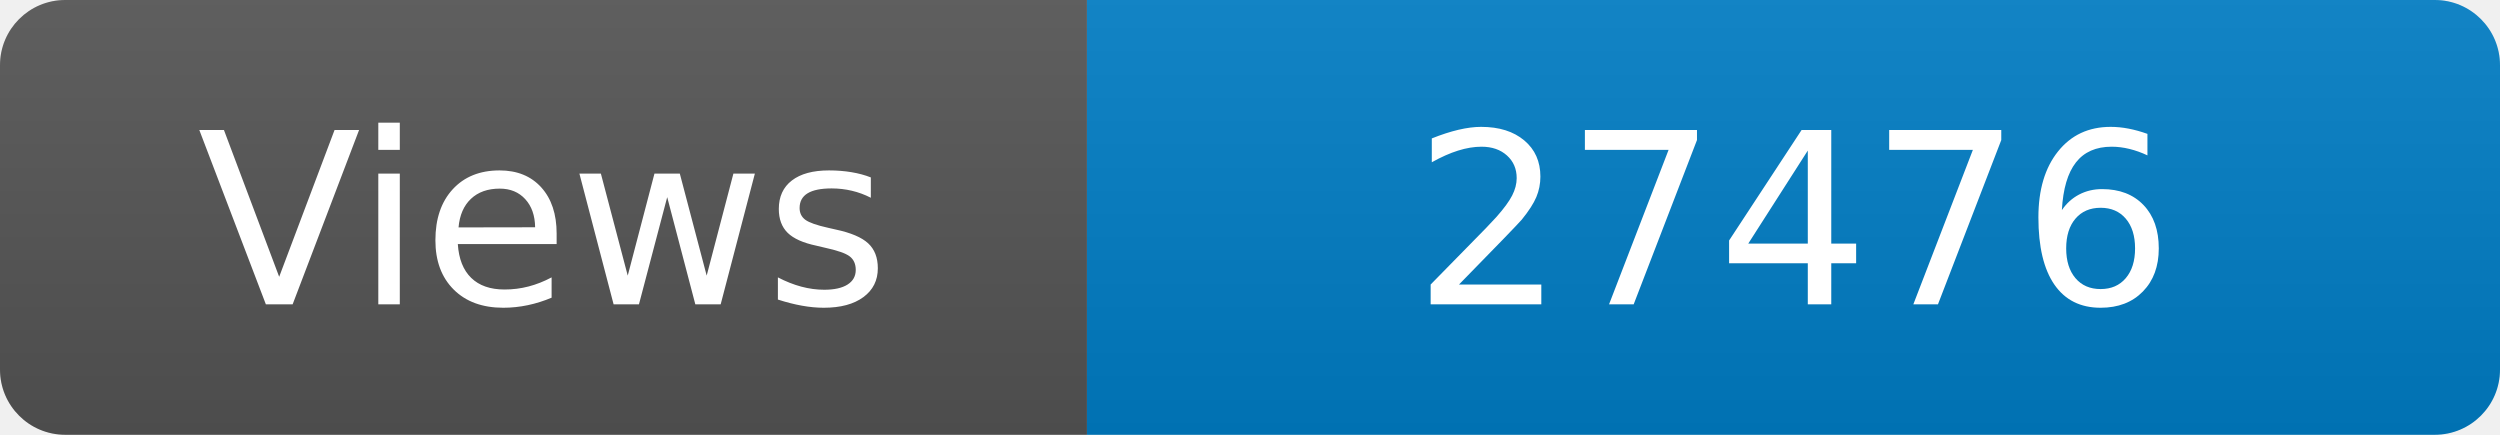
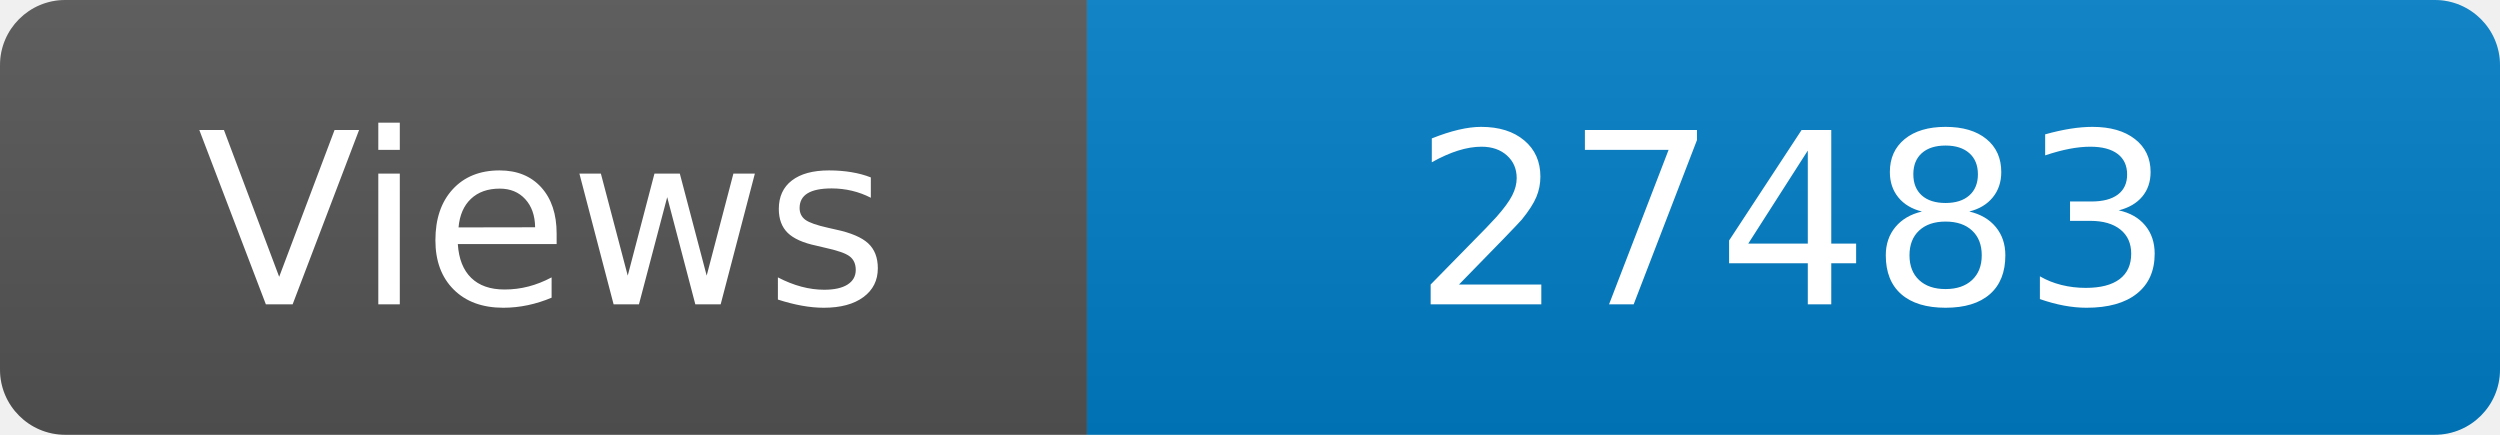
<svg xmlns="http://www.w3.org/2000/svg" width="115" height="20" role="img" aria-label="Maintained?: yes">
  <linearGradient id="s" x2="0" y2="100%">
    <stop offset="0" stop-color="#bbb" stop-opacity=".1" />
    <stop offset="1" stop-opacity=".1" />
  </linearGradient>
  <clipPath id="r">
    <rect width="115" height="20" rx="3" fill="#fff" />
  </clipPath>
  <g clip-path="url(#r)">
    <rect width="50" height="20" fill="#555" />
    <rect x="50" width="160" height="20" fill="#007ec6" />
    <rect width="115" height="20" fill="url(#s)" />
  </g>
  <g fill="#fff" text-anchor="middle" font-family="Verdana,Geneva,DejaVu Sans,sans-serif" font-size="110">
    <text x="250" y="140" transform="scale(.1)" fill="#fff">Views</text>
-     <text x="825" y="140" transform="scale(.1)" fill="#fff">27476</text>
+     <text x="825" y="140" transform="scale(.1)" fill="#fff">27483</text>
  </g>
</svg>
